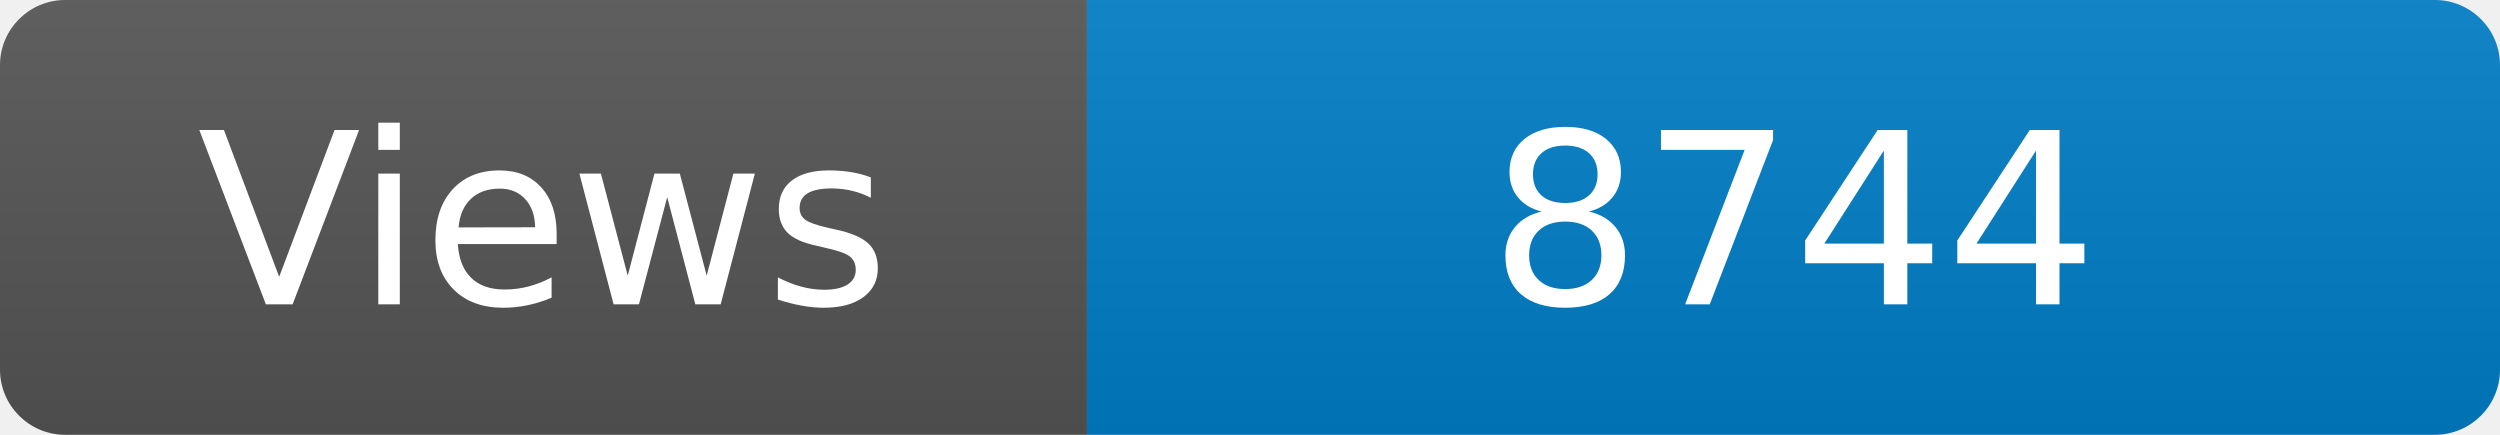
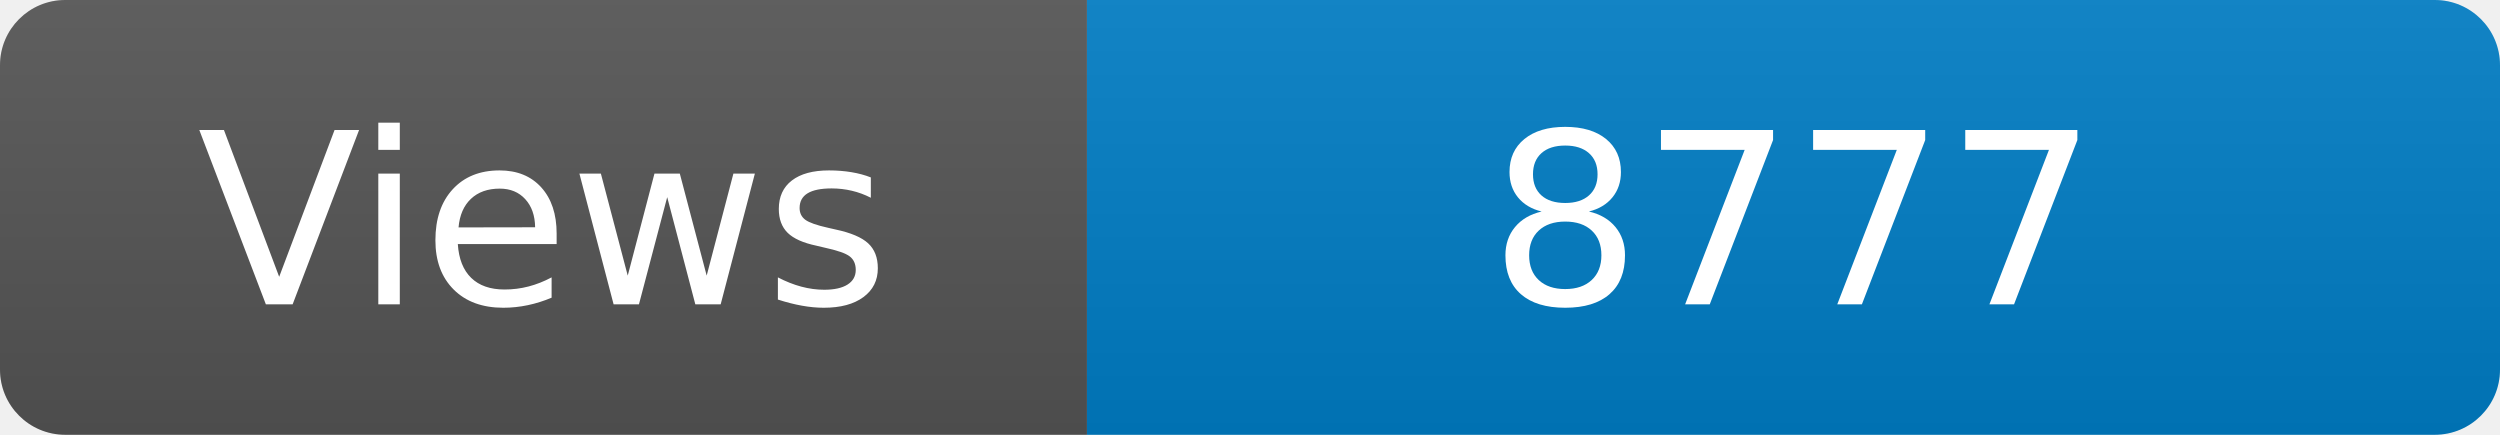
<svg xmlns="http://www.w3.org/2000/svg" width="115" height="20" role="img" aria-label="Maintained?: yes">
  <linearGradient id="s" x2="0" y2="100%">
    <stop offset="0" stop-color="#bbb" stop-opacity=".1" />
    <stop offset="1" stop-opacity=".1" />
  </linearGradient>
  <clipPath id="r">
    <rect width="115" height="20" rx="3" fill="#fff" />
  </clipPath>
  <g clip-path="url(#r)">
    <rect width="50" height="20" fill="#555" />
    <rect x="50" width="160" height="20" fill="#007ec6" />
    <rect width="115" height="20" fill="url(#s)" />
  </g>
  <g fill="#fff" text-anchor="middle" font-family="Verdana,Geneva,DejaVu Sans,sans-serif" font-size="110">
    <text x="250" y="140" transform="scale(.1)" fill="#fff">Views</text>
-     <text x="825" y="140" transform="scale(.1)" fill="#fff">8744</text>
+     <text x="825" y="140" transform="scale(.1)" fill="#fff">8777</text>
  </g>
</svg>
